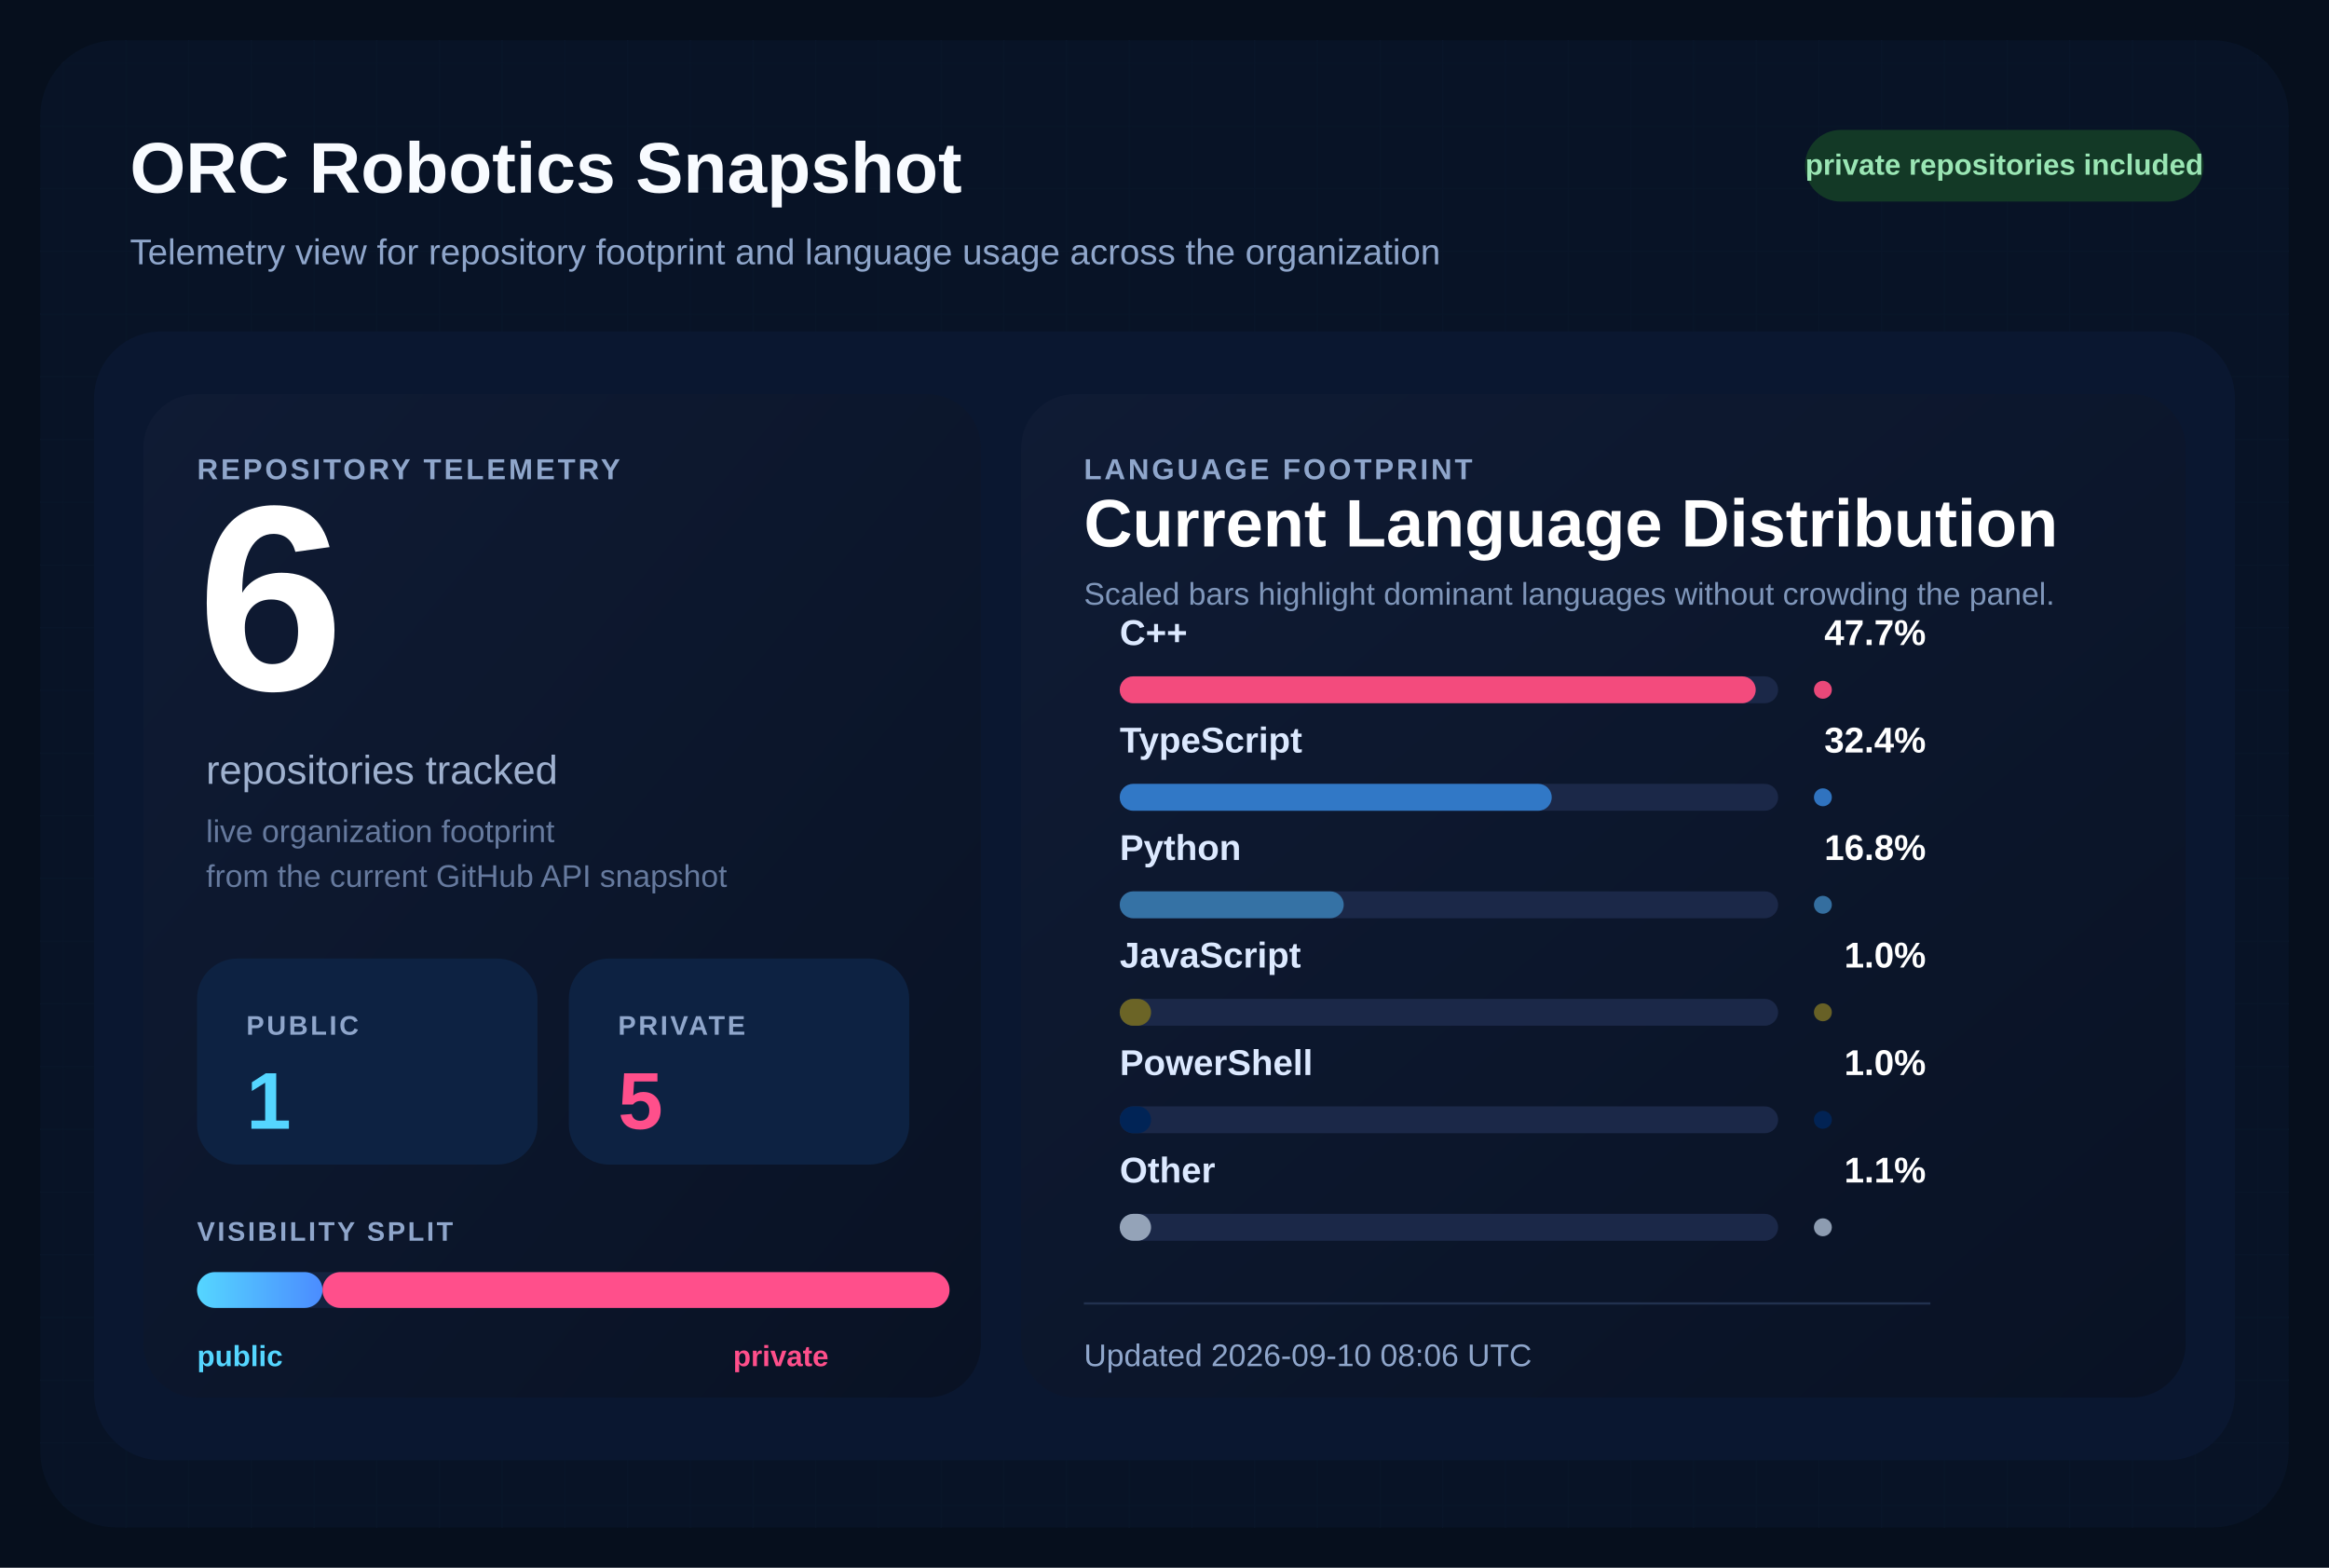
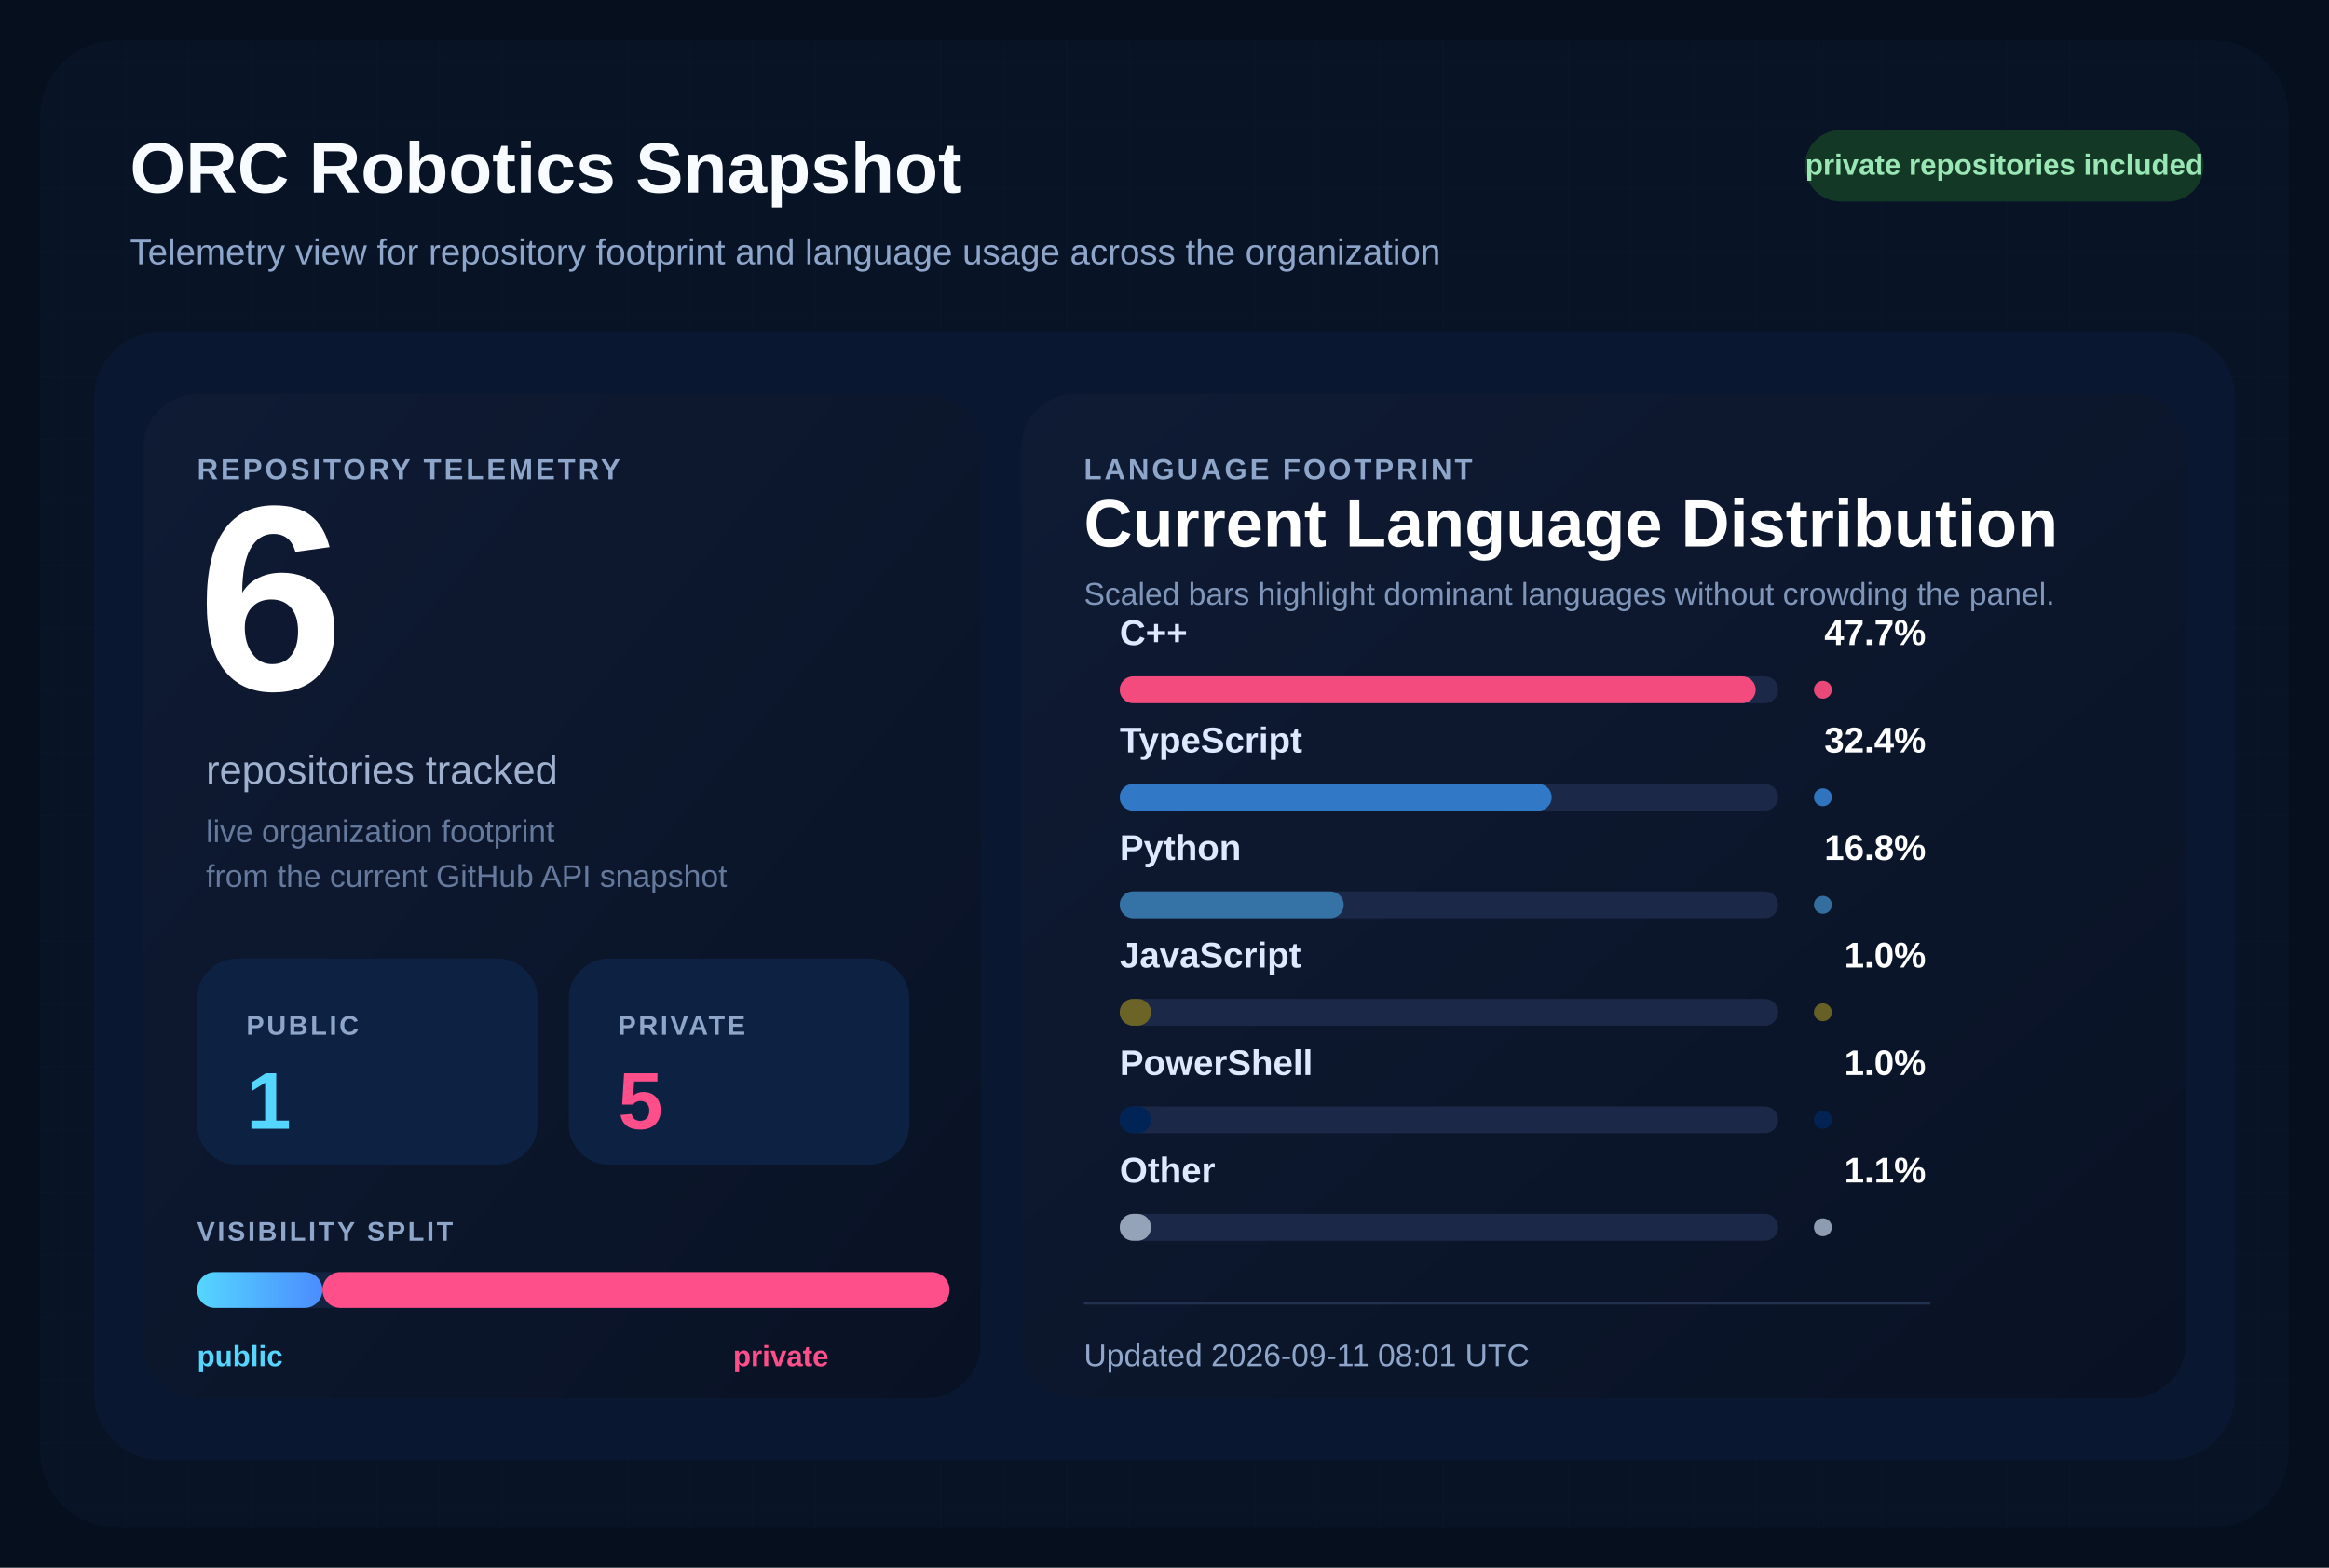
<svg xmlns="http://www.w3.org/2000/svg" width="1040" height="700" viewBox="0 0 1040 700" role="img" aria-labelledby="title desc">
  <defs>
    <pattern id="grid" width="28" height="28" patternUnits="userSpaceOnUse">
      <path d="M 28 0 L 0 0 0 28" fill="none" stroke="#12213d" stroke-width="1" />
    </pattern>
    <linearGradient id="surface" x1="0%" y1="0%" x2="100%" y2="100%">
      <stop offset="0%" stop-color="#0f1b34" />
      <stop offset="100%" stop-color="#091224" />
    </linearGradient>
    <linearGradient id="publicBar" x1="0%" y1="0%" x2="100%" y2="0%">
      <stop offset="0%" stop-color="#55d6ff" />
      <stop offset="100%" stop-color="#4b8cff" />
    </linearGradient>
  </defs>
  <rect width="1040" height="700" fill="#060f1d" />
  <rect x="18" y="18" width="1004" height="664" rx="34" fill="url(#grid)" />
  <rect x="18" y="18" width="1004" height="664" rx="34" fill="#081427" fill-opacity="0.9" />
  <text x="58" y="86" fill="#f8fbff" font-size="32" font-family="Segoe UI, Arial, sans-serif" font-weight="700">
    ORC Robotics Snapshot
  </text>
  <text x="58" y="118" fill="#8fa6cb" font-size="16" font-family="Segoe UI, Arial, sans-serif">
    Telemetry view for repository footprint and language usage across the organization
  </text>
  <rect x="806" y="58" width="178" height="32" rx="16" fill="#133926" />
  <text x="895" y="78" fill="#9ae6b4" font-size="13" font-family="Segoe UI, Arial, sans-serif" font-weight="700" text-anchor="middle">
    private repositories included
  </text>
  <rect x="42" y="148" width="956" height="504" rx="30" fill="#0a1730" />
  <rect x="64" y="176" width="374" height="448" rx="24" fill="url(#surface)" />
  <rect x="456" y="176" width="520" height="448" rx="24" fill="url(#surface)" />
  <text x="88" y="214" fill="#8fa6cb" font-size="13" font-family="Segoe UI, Arial, sans-serif" font-weight="700" letter-spacing="1.2">
    REPOSITORY TELEMETRY
  </text>
  <text x="88" y="308" fill="#ffffff" font-size="118" font-family="Segoe UI, Arial, sans-serif" font-weight="700">
    6
  </text>
  <text x="92" y="350" fill="#9fb1cf" font-size="18" font-family="Segoe UI, Arial, sans-serif">
    repositories tracked
  </text>
  <text x="92" y="376" fill="#667a9e" font-size="14" font-family="Segoe UI, Arial, sans-serif">
    live organization footprint
  </text>
  <text x="92" y="396" fill="#667a9e" font-size="14" font-family="Segoe UI, Arial, sans-serif">
    from the current GitHub API snapshot
  </text>
  <rect x="88" y="428" width="152" height="92" rx="18" fill="#0d2242" />
  <text x="110" y="462" fill="#8fa6cb" font-size="12" font-family="Segoe UI, Arial, sans-serif" font-weight="700" letter-spacing="1.1">
    PUBLIC
  </text>
  <text x="110" y="504" fill="#55d6ff" font-size="36" font-family="Segoe UI, Arial, sans-serif" font-weight="700">
    1
  </text>
  <rect x="254" y="428" width="152" height="92" rx="18" fill="#0d2242" />
  <text x="276" y="462" fill="#8fa6cb" font-size="12" font-family="Segoe UI, Arial, sans-serif" font-weight="700" letter-spacing="1.1">
    PRIVATE
  </text>
  <text x="276" y="504" fill="#ff4f8b" font-size="36" font-family="Segoe UI, Arial, sans-serif" font-weight="700">
    5
  </text>
  <text x="88" y="554" fill="#8fa6cb" font-size="12" font-family="Segoe UI, Arial, sans-serif" font-weight="700" letter-spacing="1.1">
    VISIBILITY SPLIT
  </text>
  <rect x="88" y="568" width="336" height="16" rx="8" fill="#142340" />
  <rect x="88" y="568" width="56.00" height="16" rx="8" fill="url(#publicBar)" />
  <rect x="144.00" y="568" width="280.00" height="16" rx="8" fill="#ff4f8b" />
  <text x="88" y="610" fill="#55d6ff" font-size="13" font-family="Segoe UI, Arial, sans-serif" font-weight="700">
    public
  </text>
  <text x="370" y="610" fill="#ff4f8b" font-size="13" font-family="Segoe UI, Arial, sans-serif" font-weight="700" text-anchor="end">
    private
  </text>
  <text x="484" y="214" fill="#8fa6cb" font-size="13" font-family="Segoe UI, Arial, sans-serif" font-weight="700" letter-spacing="1.2">
    LANGUAGE FOOTPRINT
  </text>
  <text x="484" y="244" fill="#ffffff" font-size="30" font-family="Segoe UI, Arial, sans-serif" font-weight="700">
    Current Language Distribution
  </text>
  <text x="484" y="270" fill="#7f96ba" font-size="14" font-family="Segoe UI, Arial, sans-serif">
    Scaled bars highlight dominant languages without crowding the panel.
  </text>
  <g transform="translate(0,288)">
    <text x="500" y="0" fill="#dce9ff" font-size="16" font-family="Segoe UI, Arial, sans-serif" font-weight="600">
        C++
        </text>
    <text x="860" y="0" fill="#ffffff" font-size="16" font-family="Segoe UI, Arial, sans-serif" font-weight="700" text-anchor="end">
        47.7%
        </text>
    <rect x="500" y="14" width="294" height="12" rx="6" fill="#1b2848" />
    <rect x="500" y="14" width="284.00" height="12" rx="6" fill="#f34b7d" />
    <circle cx="814" cy="20" r="4" fill="#f34b7d" opacity="0.95" />
  </g>
  <g transform="translate(0,336)">
    <text x="500" y="0" fill="#dce9ff" font-size="16" font-family="Segoe UI, Arial, sans-serif" font-weight="600">
        TypeScript
        </text>
    <text x="860" y="0" fill="#ffffff" font-size="16" font-family="Segoe UI, Arial, sans-serif" font-weight="700" text-anchor="end">
        32.4%
        </text>
    <rect x="500" y="14" width="294" height="12" rx="6" fill="#1b2848" />
    <rect x="500" y="14" width="192.91" height="12" rx="6" fill="#3178c6" />
    <circle cx="814" cy="20" r="4" fill="#3178c6" opacity="0.95" />
  </g>
  <g transform="translate(0,384)">
    <text x="500" y="0" fill="#dce9ff" font-size="16" font-family="Segoe UI, Arial, sans-serif" font-weight="600">
        Python
        </text>
    <text x="860" y="0" fill="#ffffff" font-size="16" font-family="Segoe UI, Arial, sans-serif" font-weight="700" text-anchor="end">
        16.8%
        </text>
    <rect x="500" y="14" width="294" height="12" rx="6" fill="#1b2848" />
    <rect x="500" y="14" width="100.03" height="12" rx="6" fill="#3572A5" />
    <circle cx="814" cy="20" r="4" fill="#3572A5" opacity="0.95" />
  </g>
  <g transform="translate(0,432)">
    <text x="500" y="0" fill="#dce9ff" font-size="16" font-family="Segoe UI, Arial, sans-serif" font-weight="600">
        JavaScript
        </text>
    <text x="860" y="0" fill="#ffffff" font-size="16" font-family="Segoe UI, Arial, sans-serif" font-weight="700" text-anchor="end">
        1.0%
        </text>
    <rect x="500" y="14" width="294" height="12" rx="6" fill="#1b2848" />
    <rect x="500" y="14" width="14.00" height="12" rx="6" fill="#6b6426" />
    <circle cx="814" cy="20" r="4" fill="#6b6426" opacity="0.95" />
  </g>
  <g transform="translate(0,480)">
    <text x="500" y="0" fill="#dce9ff" font-size="16" font-family="Segoe UI, Arial, sans-serif" font-weight="600">
        PowerShell
        </text>
    <text x="860" y="0" fill="#ffffff" font-size="16" font-family="Segoe UI, Arial, sans-serif" font-weight="700" text-anchor="end">
        1.0%
        </text>
    <rect x="500" y="14" width="294" height="12" rx="6" fill="#1b2848" />
    <rect x="500" y="14" width="14.00" height="12" rx="6" fill="#012456" />
    <circle cx="814" cy="20" r="4" fill="#012456" opacity="0.95" />
  </g>
  <g transform="translate(0,528)">
    <text x="500" y="0" fill="#dce9ff" font-size="16" font-family="Segoe UI, Arial, sans-serif" font-weight="600">
        Other
        </text>
    <text x="860" y="0" fill="#ffffff" font-size="16" font-family="Segoe UI, Arial, sans-serif" font-weight="700" text-anchor="end">
        1.1%
        </text>
    <rect x="500" y="14" width="294" height="12" rx="6" fill="#1b2848" />
    <rect x="500" y="14" width="14.00" height="12" rx="6" fill="#94a3b8" />
    <circle cx="814" cy="20" r="4" fill="#94a3b8" opacity="0.95" />
  </g>
  <line x1="484" y1="582" x2="862" y2="582" stroke="#22314f" stroke-width="1" />
  <text x="484" y="610" fill="#8fa6cb" font-size="14" font-family="Segoe UI, Arial, sans-serif">
-     Updated 2026-09-10 08:06 UTC
+     Updated 2026-09-11 08:01 UTC
  </text>
</svg>
